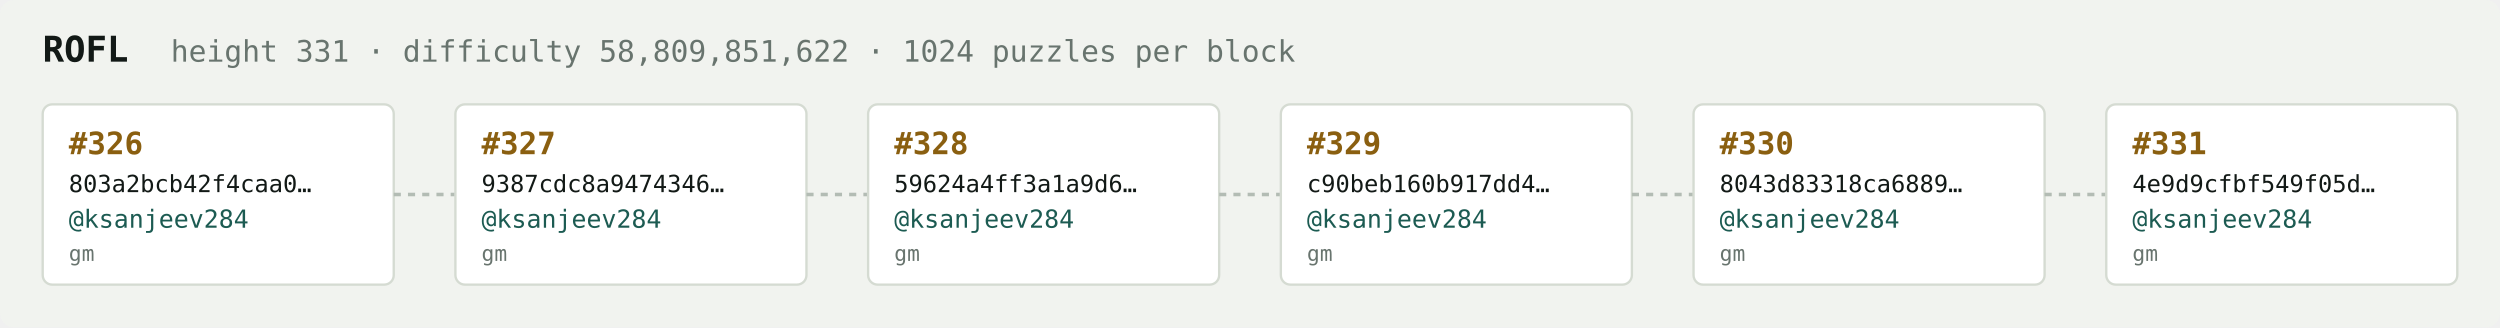
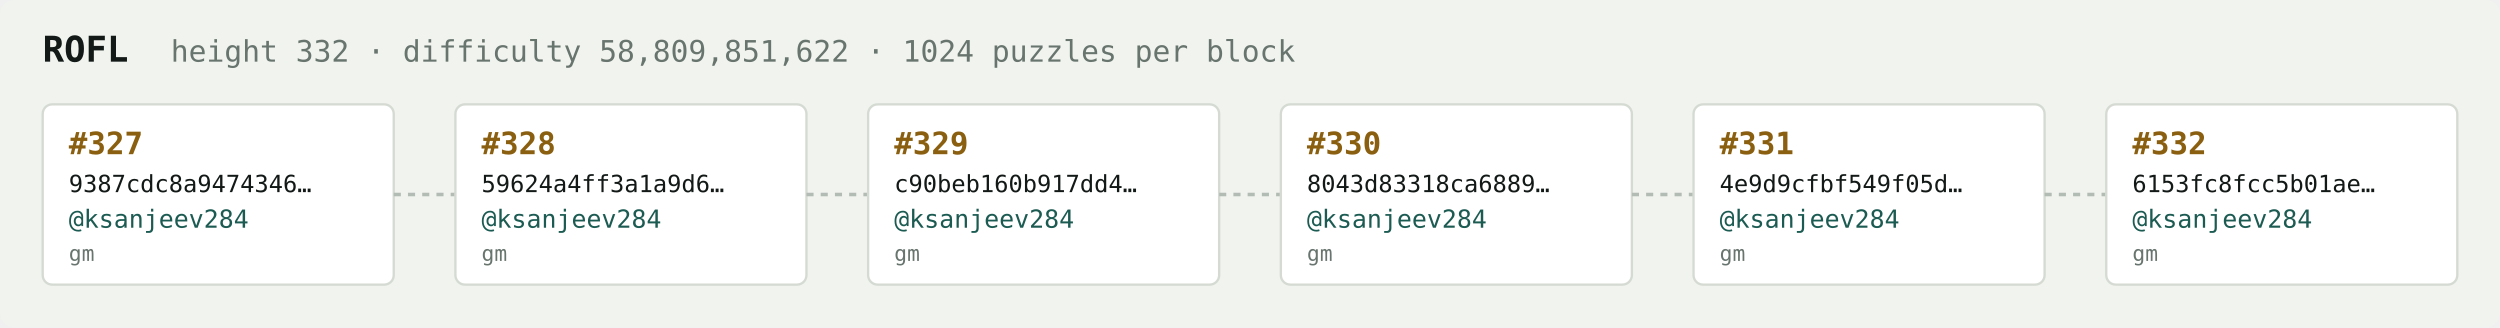
<svg xmlns="http://www.w3.org/2000/svg" width="1054" height="138" viewBox="0 0 1054 138" font-family="ui-monospace,SFMono-Regular,Menlo,monospace">
  <rect fill="#f1f3ef" width="1054" height="138" rx="6" />
  <text x="18" y="26" fill="#121916" font-size="15" font-weight="700">ROFL</text>
-   <text x="72" y="26" fill="#68746e" font-size="12.5">height 331 · difficulty 58,809,851,622 · 1024 puzzles per block</text>
+   <text x="72" y="26" fill="#68746e" font-size="12.5">height 332 · difficulty 58,809,851,622 · 1024 puzzles per block</text>
  <rect x="18" y="44" width="148" height="76" rx="4" fill="#ffffff" stroke="#d5dbd2" stroke-width="1" />
-   <text x="29" y="65" fill="#8a5f10" font-size="13" font-weight="700">#326</text>
-   <text x="29" y="81" fill="#121916" font-size="10">803a2bcb42f4caa0…</text>
+   <text x="29" y="65" fill="#8a5f10" font-size="13" font-weight="700">#327</text>
+   <text x="29" y="81" fill="#121916" font-size="10">9387cdc8a9474346…</text>
  <text x="29" y="96" fill="#1c5b52" font-size="10.5">@ksanjeev284</text>
  <text x="29" y="110" fill="#68746e" font-size="9">gm</text>
  <line x1="166" y1="82.0" x2="192" y2="82.0" stroke="#b3bcb4" stroke-width="1.5" stroke-dasharray="3 3" />
  <rect x="192" y="44" width="148" height="76" rx="4" fill="#ffffff" stroke="#d5dbd2" stroke-width="1" />
-   <text x="203" y="65" fill="#8a5f10" font-size="13" font-weight="700">#327</text>
-   <text x="203" y="81" fill="#121916" font-size="10">9387cdc8a9474346…</text>
+   <text x="203" y="65" fill="#8a5f10" font-size="13" font-weight="700">#328</text>
+   <text x="203" y="81" fill="#121916" font-size="10">59624a4ff3a1a9d6…</text>
  <text x="203" y="96" fill="#1c5b52" font-size="10.5">@ksanjeev284</text>
  <text x="203" y="110" fill="#68746e" font-size="9">gm</text>
  <line x1="340" y1="82.0" x2="366" y2="82.0" stroke="#b3bcb4" stroke-width="1.5" stroke-dasharray="3 3" />
  <rect x="366" y="44" width="148" height="76" rx="4" fill="#ffffff" stroke="#d5dbd2" stroke-width="1" />
-   <text x="377" y="65" fill="#8a5f10" font-size="13" font-weight="700">#328</text>
-   <text x="377" y="81" fill="#121916" font-size="10">59624a4ff3a1a9d6…</text>
+   <text x="377" y="65" fill="#8a5f10" font-size="13" font-weight="700">#329</text>
+   <text x="377" y="81" fill="#121916" font-size="10">c90beb160b917dd4…</text>
  <text x="377" y="96" fill="#1c5b52" font-size="10.5">@ksanjeev284</text>
  <text x="377" y="110" fill="#68746e" font-size="9">gm</text>
  <line x1="514" y1="82.0" x2="540" y2="82.0" stroke="#b3bcb4" stroke-width="1.5" stroke-dasharray="3 3" />
  <rect x="540" y="44" width="148" height="76" rx="4" fill="#ffffff" stroke="#d5dbd2" stroke-width="1" />
-   <text x="551" y="65" fill="#8a5f10" font-size="13" font-weight="700">#329</text>
-   <text x="551" y="81" fill="#121916" font-size="10">c90beb160b917dd4…</text>
+   <text x="551" y="65" fill="#8a5f10" font-size="13" font-weight="700">#330</text>
+   <text x="551" y="81" fill="#121916" font-size="10">8043d83318ca6889…</text>
  <text x="551" y="96" fill="#1c5b52" font-size="10.5">@ksanjeev284</text>
  <text x="551" y="110" fill="#68746e" font-size="9">gm</text>
  <line x1="688" y1="82.0" x2="714" y2="82.0" stroke="#b3bcb4" stroke-width="1.5" stroke-dasharray="3 3" />
  <rect x="714" y="44" width="148" height="76" rx="4" fill="#ffffff" stroke="#d5dbd2" stroke-width="1" />
-   <text x="725" y="65" fill="#8a5f10" font-size="13" font-weight="700">#330</text>
-   <text x="725" y="81" fill="#121916" font-size="10">8043d83318ca6889…</text>
+   <text x="725" y="65" fill="#8a5f10" font-size="13" font-weight="700">#331</text>
+   <text x="725" y="81" fill="#121916" font-size="10">4e9d9cfbf549f05d…</text>
  <text x="725" y="96" fill="#1c5b52" font-size="10.5">@ksanjeev284</text>
  <text x="725" y="110" fill="#68746e" font-size="9">gm</text>
  <line x1="862" y1="82.0" x2="888" y2="82.0" stroke="#b3bcb4" stroke-width="1.5" stroke-dasharray="3 3" />
  <rect x="888" y="44" width="148" height="76" rx="4" fill="#ffffff" stroke="#d5dbd2" stroke-width="1" />
-   <text x="899" y="65" fill="#8a5f10" font-size="13" font-weight="700">#331</text>
-   <text x="899" y="81" fill="#121916" font-size="10">4e9d9cfbf549f05d…</text>
+   <text x="899" y="65" fill="#8a5f10" font-size="13" font-weight="700">#332</text>
+   <text x="899" y="81" fill="#121916" font-size="10">6153fc8fcc5b01ae…</text>
  <text x="899" y="96" fill="#1c5b52" font-size="10.5">@ksanjeev284</text>
  <text x="899" y="110" fill="#68746e" font-size="9">gm</text>
</svg>
